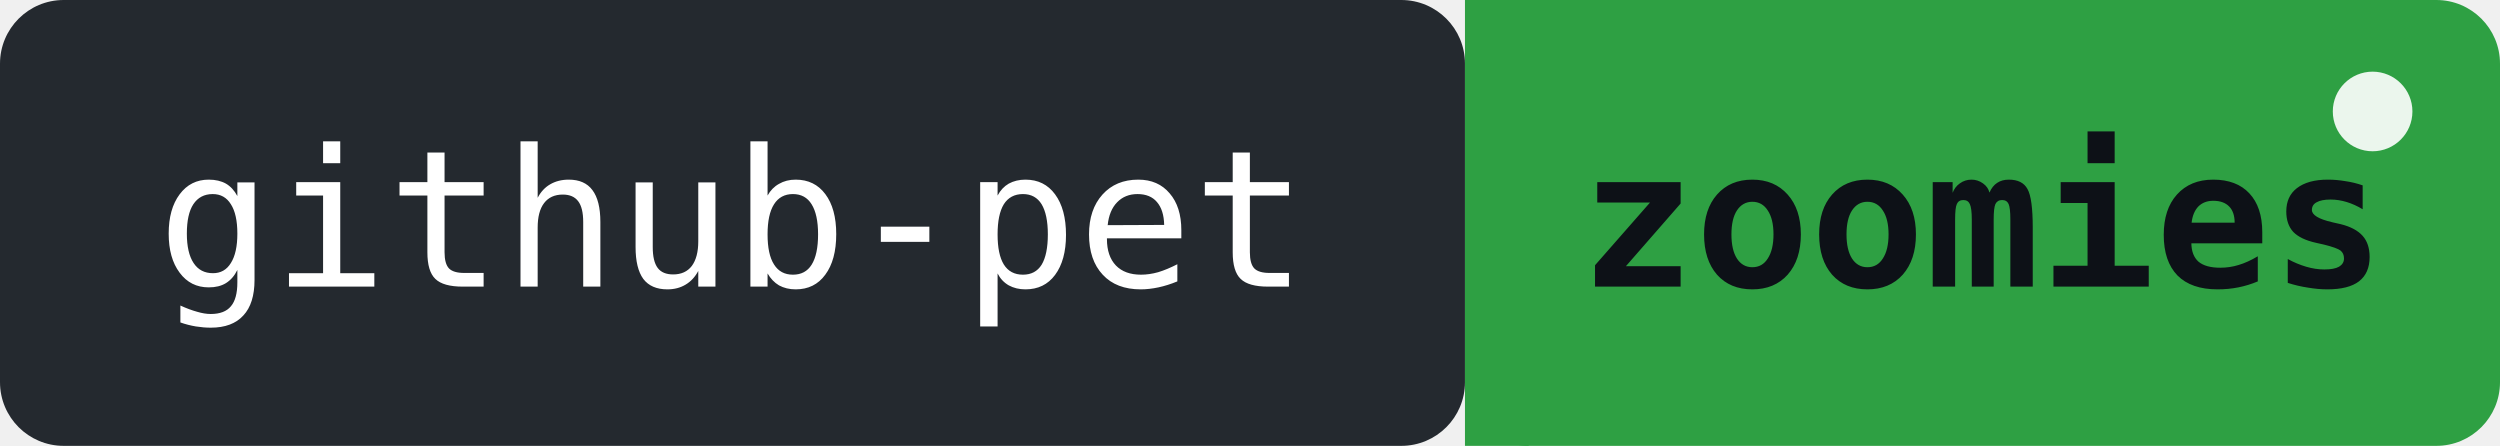
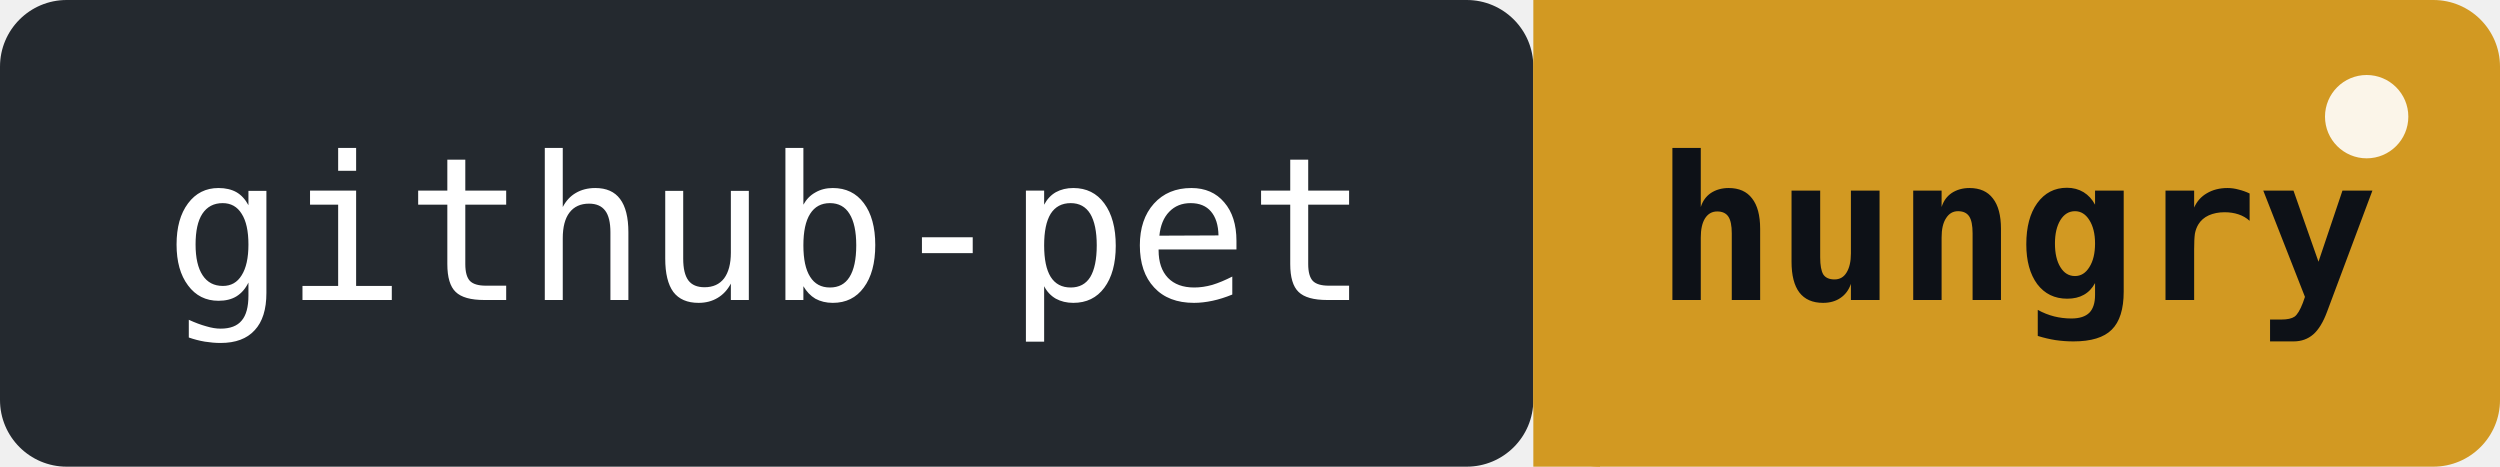
- <svg xmlns="http://www.w3.org/2000/svg" width="157" height="28" role="img" aria-label="github-pet: zoomies!! 6 pushes in the last 24h">
+ <svg xmlns="http://www.w3.org/2000/svg" width="150" height="28" role="img" aria-label="github-pet: hungry - no pushes for 24h">
  <rect width="92" height="28" rx="4" fill="#24292f" />
-   <rect x="92" width="65" height="28" rx="4" fill="#2ea043" />
-   <rect x="92" width="4" height="28" fill="#2ea043" />
+   <rect x="92" width="58" height="28" rx="4" fill="#d29922" />
+   <rect x="92" width="4" height="28" fill="#d29922" />
  <text x="46" y="18" font-family="monospace" font-size="12" fill="#ffffff" text-anchor="middle">github-pet</text>
-   <text x="124.5" y="18" font-family="monospace" font-size="12" fill="#0d1117" text-anchor="middle" font-weight="bold">zoomies</text>
-   <circle cx="149" cy="7" r="2.5" fill="#ffffff" opacity="0.9">
+   <text x="121" y="18" font-family="monospace" font-size="12" fill="#0d1117" text-anchor="middle" font-weight="bold">hungry</text>
+   <circle cx="142" cy="7" r="2.5" fill="#ffffff" opacity="0.9">
    <animate attributeName="opacity" values="0.9;0.2;0.9" dur="2s" repeatCount="indefinite" />
  </circle>
</svg>
